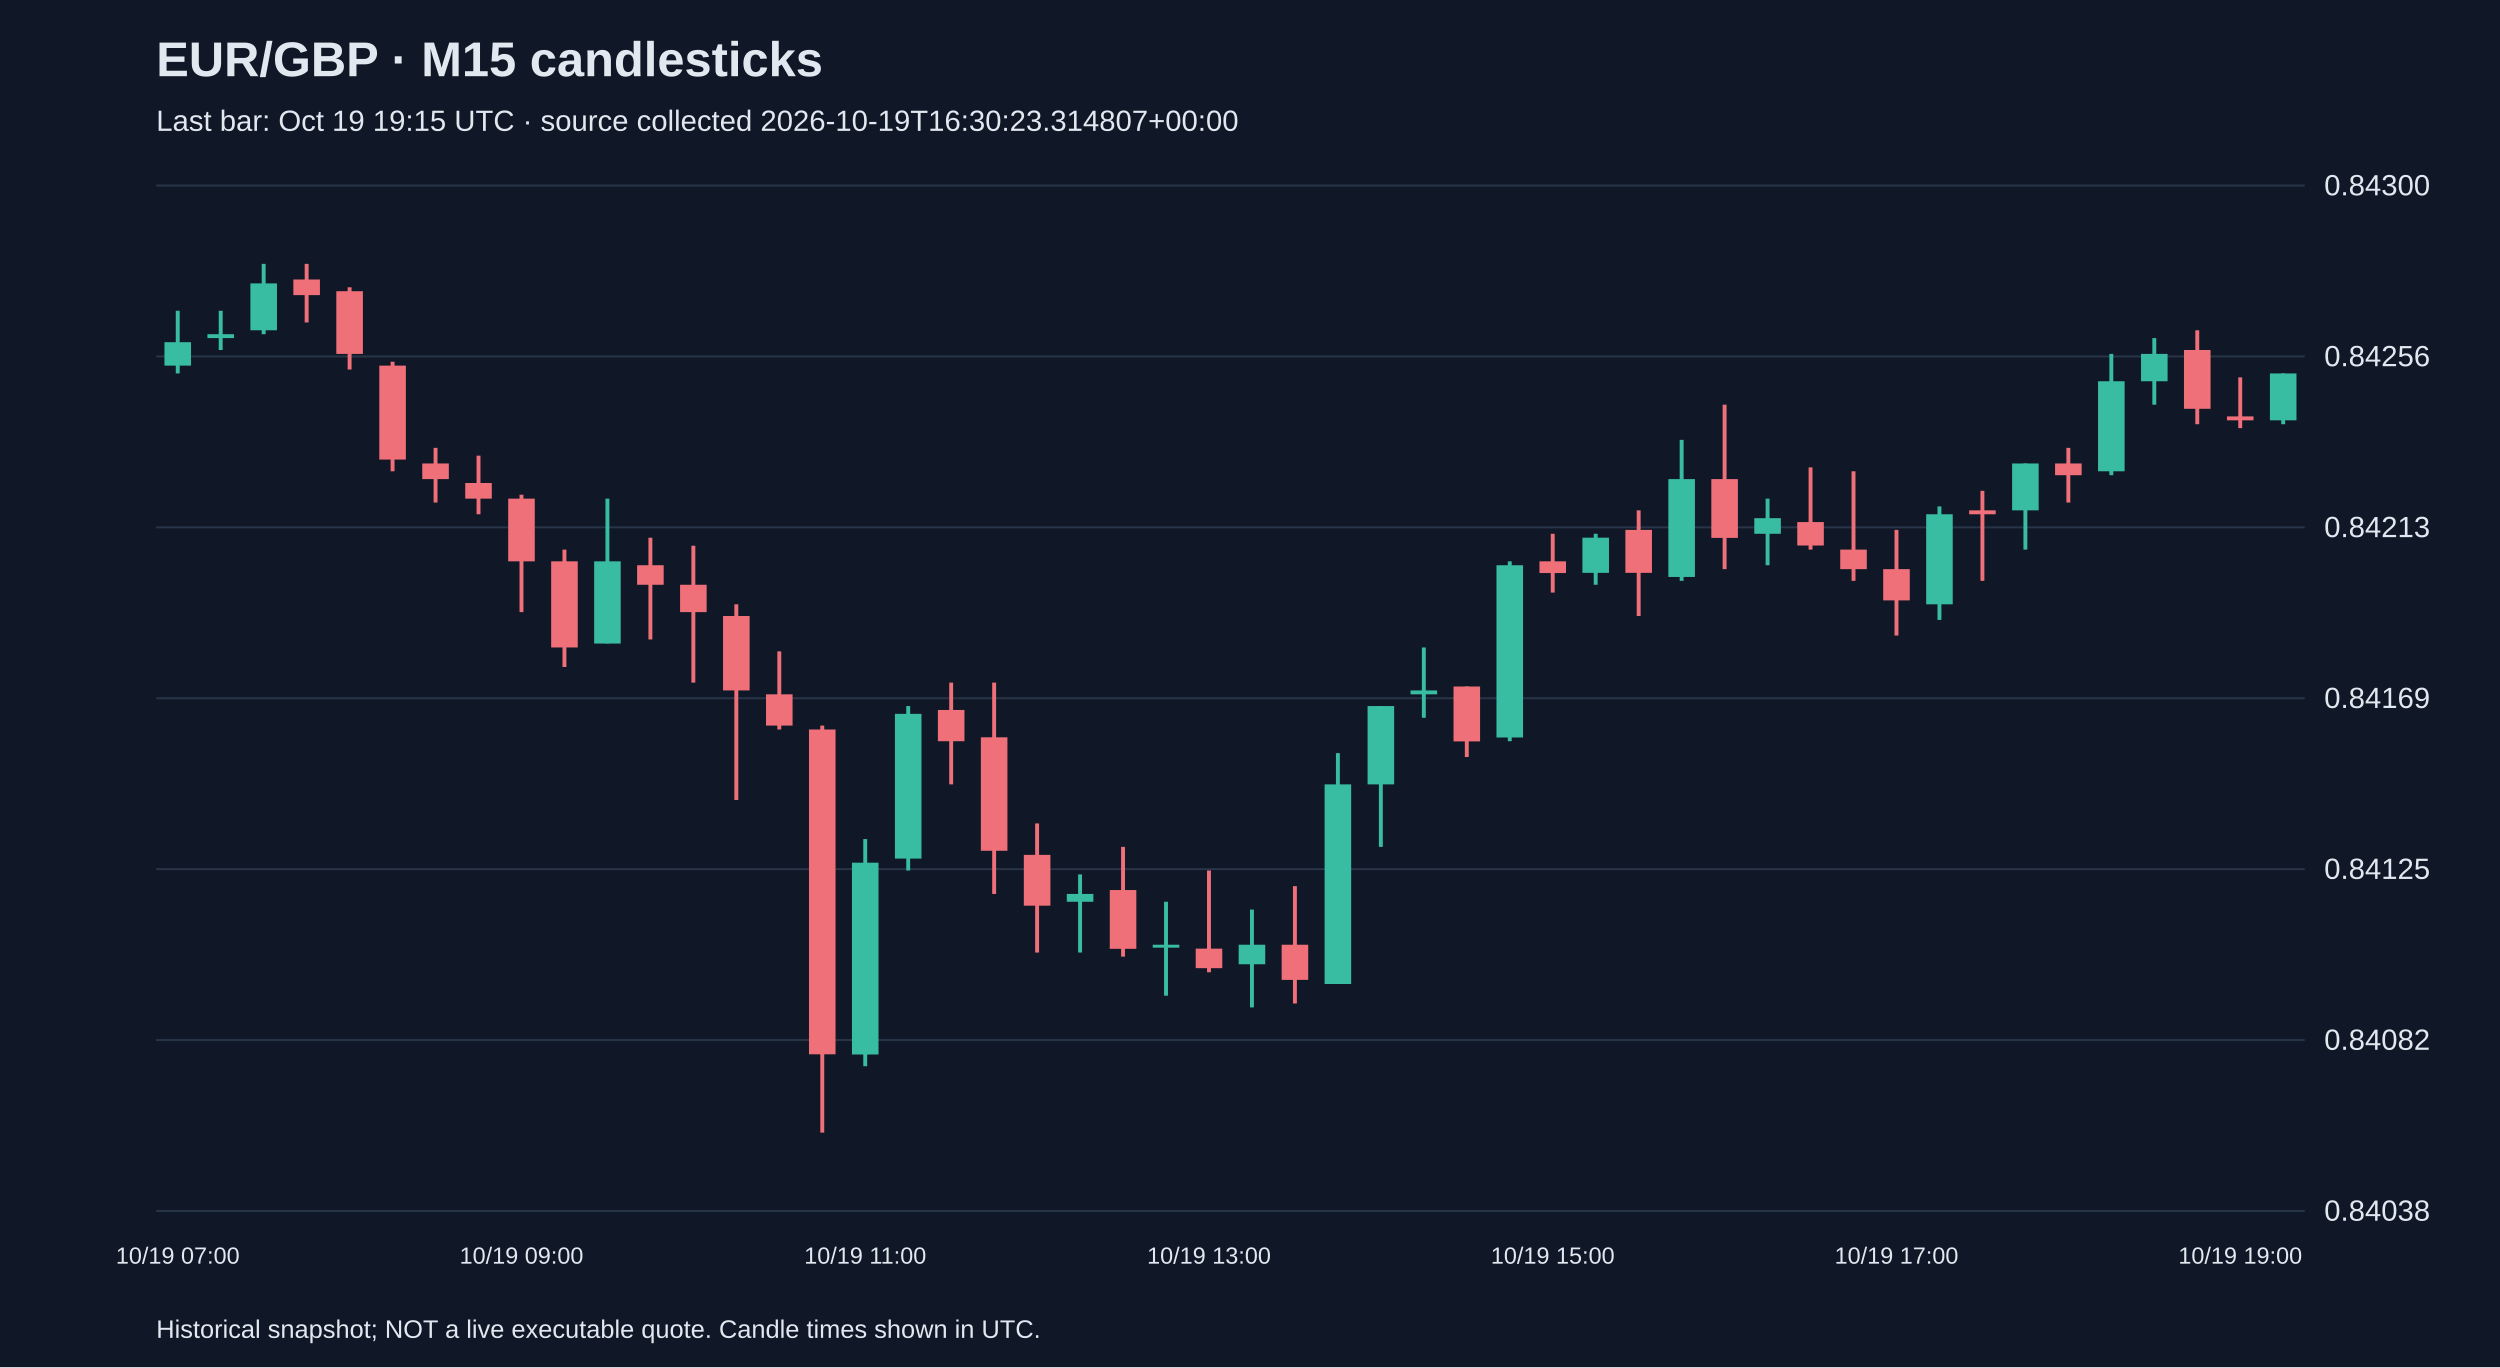
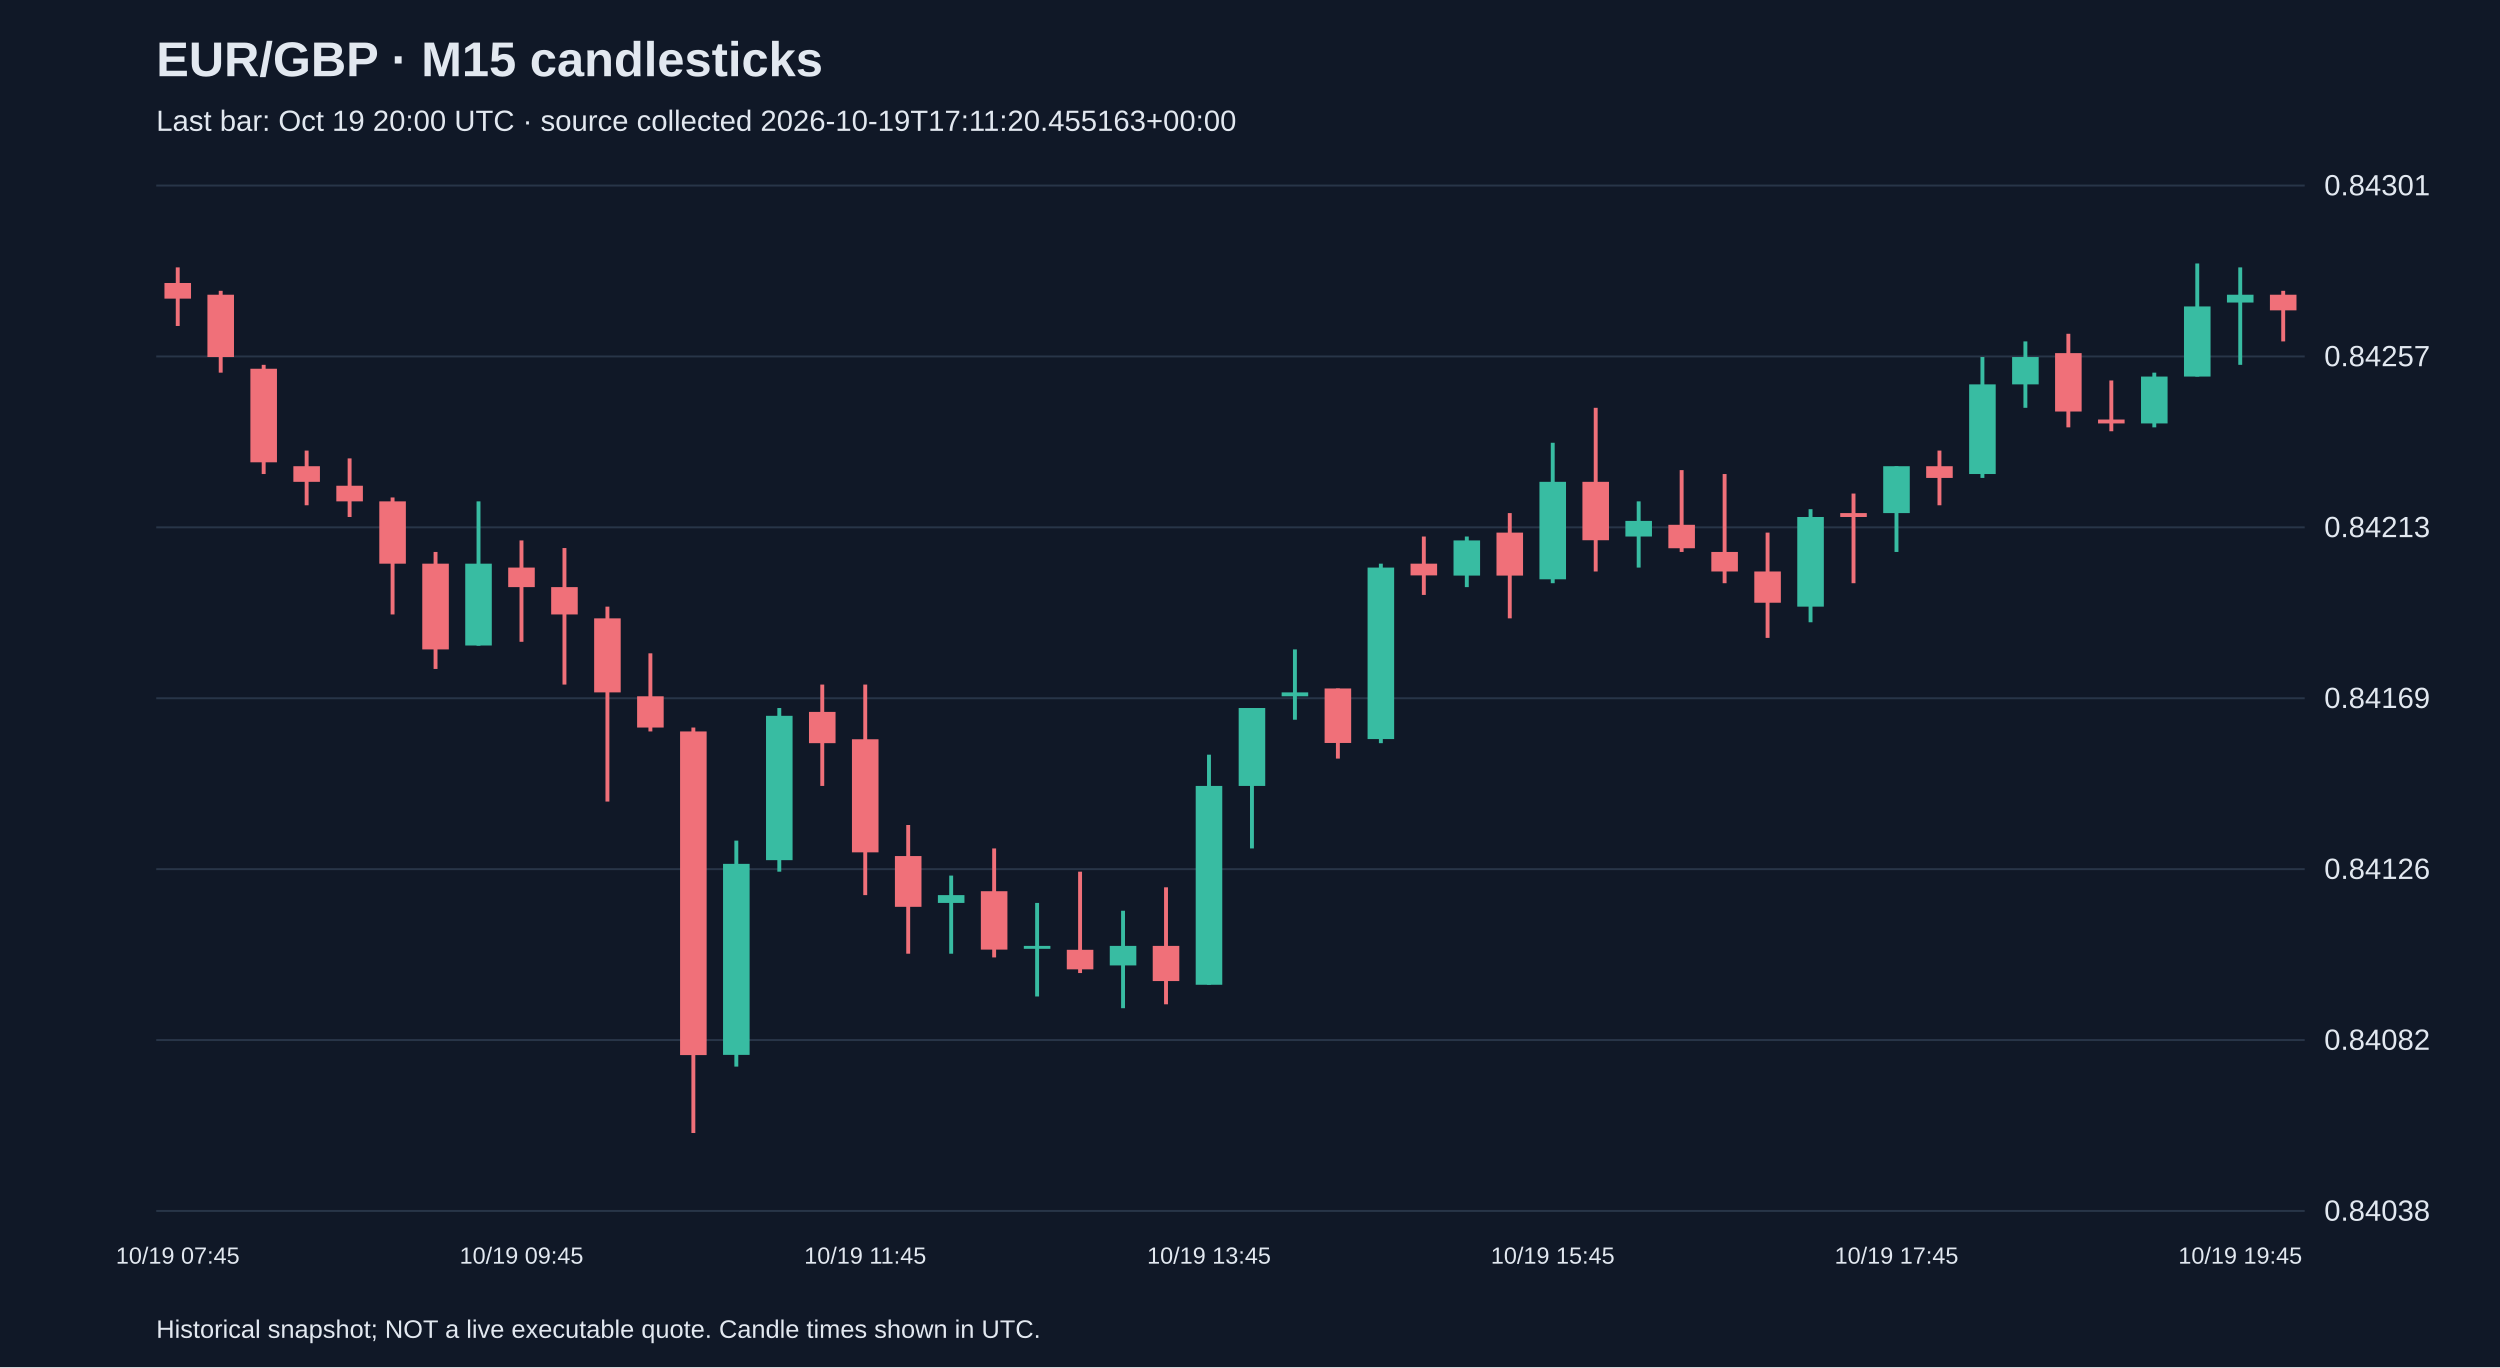
<svg xmlns="http://www.w3.org/2000/svg" viewBox="0 0 1280 700">
  <rect width="100%" height="100%" fill="#101827" />
  <style>text{font-family:Arial,sans-serif;fill:#e2e8f0}</style>
  <text x="80" y="39" font-size="25" font-weight="bold">EUR/GBP · M15 candlesticks</text>
-   <text x="80" y="67" font-size="15" fill="#a6b1c5">Last bar: Oct 19 19:15 UTC · source collected 2026-10-19T16:30:23.314807+00:00</text>
+   <text x="80" y="67" font-size="15" fill="#a6b1c5">Last bar: Oct 19 20:00 UTC · source collected 2026-10-19T17:11:20.455163+00:00</text>
  <line x1="80" y1="620.0" x2="1180" y2="620.0" stroke="#283548" />
  <text x="1190" y="625.0" font-size="15">0.84038</text>
  <line x1="80" y1="532.5" x2="1180" y2="532.5" stroke="#283548" />
  <text x="1190" y="537.5" font-size="15">0.84082</text>
  <line x1="80" y1="445.0" x2="1180" y2="445.0" stroke="#283548" />
-   <text x="1190" y="450.0" font-size="15">0.84125</text>
+   <text x="1190" y="450.0" font-size="15">0.84126</text>
  <line x1="80" y1="357.5" x2="1180" y2="357.5" stroke="#283548" />
  <text x="1190" y="362.5" font-size="15">0.84169</text>
  <line x1="80" y1="270.0" x2="1180" y2="270.0" stroke="#283548" />
  <text x="1190" y="275.0" font-size="15">0.84213</text>
  <line x1="80" y1="182.5" x2="1180" y2="182.5" stroke="#283548" />
-   <text x="1190" y="187.5" font-size="15">0.84256</text>
+   <text x="1190" y="187.5" font-size="15">0.84257</text>
  <line x1="80" y1="95.0" x2="1180" y2="95.0" stroke="#283548" />
-   <text x="1190" y="100.0" font-size="15">0.84300</text>
-   <line x1="91.0" y1="159.1" x2="91.0" y2="191.2" stroke="#38bca2" stroke-width="2" />
-   <rect x="84.2" y="175.2" width="13.6" height="12.0" fill="#38bca2" />
-   <text x="91.0" y="647" text-anchor="middle" font-size="12">10/19 07:00</text>
-   <line x1="113.0" y1="159.1" x2="113.0" y2="179.2" stroke="#38bca2" stroke-width="2" />
-   <rect x="106.2" y="171.1" width="13.6" height="2.0" fill="#38bca2" />
-   <line x1="135.0" y1="135.1" x2="135.0" y2="171.1" stroke="#38bca2" stroke-width="2" />
-   <rect x="128.2" y="145.1" width="13.6" height="24.0" fill="#38bca2" />
-   <line x1="157.0" y1="135.1" x2="157.0" y2="165.1" stroke="#f07079" stroke-width="2" />
-   <rect x="150.2" y="143.1" width="13.6" height="8.0" fill="#f07079" />
-   <line x1="179.0" y1="147.1" x2="179.0" y2="189.2" stroke="#f07079" stroke-width="2" />
-   <rect x="172.2" y="149.1" width="13.6" height="32.1" fill="#f07079" />
-   <line x1="201.0" y1="185.2" x2="201.0" y2="241.3" stroke="#f07079" stroke-width="2" />
-   <rect x="194.2" y="187.2" width="13.6" height="48.1" fill="#f07079" />
-   <line x1="223.0" y1="229.3" x2="223.0" y2="257.3" stroke="#f07079" stroke-width="2" />
-   <rect x="216.2" y="237.3" width="13.6" height="8.0" fill="#f07079" />
-   <line x1="245.0" y1="233.3" x2="245.0" y2="263.3" stroke="#f07079" stroke-width="2" />
-   <rect x="238.2" y="247.3" width="13.6" height="8.0" fill="#f07079" />
-   <line x1="267.0" y1="253.3" x2="267.0" y2="313.4" stroke="#f07079" stroke-width="2" />
-   <rect x="260.2" y="255.3" width="13.6" height="32.1" fill="#f07079" />
-   <text x="267.0" y="647" text-anchor="middle" font-size="12">10/19 09:00</text>
-   <line x1="289.0" y1="281.4" x2="289.0" y2="341.5" stroke="#f07079" stroke-width="2" />
-   <rect x="282.2" y="287.4" width="13.6" height="44.1" fill="#f07079" />
-   <line x1="311.0" y1="255.3" x2="311.0" y2="329.4" stroke="#38bca2" stroke-width="2" />
-   <rect x="304.2" y="287.4" width="13.6" height="42.1" fill="#38bca2" />
-   <line x1="333.0" y1="275.3" x2="333.0" y2="327.4" stroke="#f07079" stroke-width="2" />
-   <rect x="326.2" y="289.4" width="13.6" height="10.0" fill="#f07079" />
-   <line x1="355.0" y1="279.4" x2="355.0" y2="349.5" stroke="#f07079" stroke-width="2" />
-   <rect x="348.2" y="299.4" width="13.6" height="14.0" fill="#f07079" />
-   <line x1="377.0" y1="309.4" x2="377.0" y2="409.6" stroke="#f07079" stroke-width="2" />
-   <rect x="370.2" y="315.4" width="13.6" height="38.1" fill="#f07079" />
-   <line x1="399.0" y1="333.5" x2="399.0" y2="373.5" stroke="#f07079" stroke-width="2" />
-   <rect x="392.2" y="355.5" width="13.6" height="16.0" fill="#f07079" />
-   <line x1="421.0" y1="371.5" x2="421.0" y2="579.9" stroke="#f07079" stroke-width="2" />
-   <rect x="414.2" y="373.5" width="13.6" height="166.3" fill="#f07079" />
-   <line x1="443.0" y1="429.6" x2="443.0" y2="545.9" stroke="#38bca2" stroke-width="2" />
-   <rect x="436.2" y="441.7" width="13.6" height="98.2" fill="#38bca2" />
-   <text x="443.0" y="647" text-anchor="middle" font-size="12">10/19 11:00</text>
-   <line x1="465.0" y1="361.5" x2="465.0" y2="445.7" stroke="#38bca2" stroke-width="2" />
-   <rect x="458.2" y="365.5" width="13.6" height="74.1" fill="#38bca2" />
-   <line x1="487.0" y1="349.5" x2="487.0" y2="401.6" stroke="#f07079" stroke-width="2" />
-   <rect x="480.2" y="363.5" width="13.6" height="16.0" fill="#f07079" />
-   <line x1="509.0" y1="349.5" x2="509.0" y2="457.7" stroke="#f07079" stroke-width="2" />
-   <rect x="502.2" y="377.5" width="13.6" height="58.1" fill="#f07079" />
-   <line x1="531.0" y1="421.6" x2="531.0" y2="487.7" stroke="#f07079" stroke-width="2" />
-   <rect x="524.2" y="437.7" width="13.6" height="26.0" fill="#f07079" />
-   <line x1="553.0" y1="447.7" x2="553.0" y2="487.7" stroke="#38bca2" stroke-width="2" />
-   <rect x="546.2" y="457.7" width="13.6" height="4.0" fill="#38bca2" />
-   <line x1="575.0" y1="433.6" x2="575.0" y2="489.8" stroke="#f07079" stroke-width="2" />
-   <rect x="568.2" y="455.7" width="13.6" height="30.1" fill="#f07079" />
-   <line x1="597.0" y1="461.7" x2="597.0" y2="509.8" stroke="#38bca2" stroke-width="2" />
-   <rect x="590.2" y="483.7" width="13.6" height="1.5" fill="#38bca2" />
-   <line x1="619.0" y1="445.7" x2="619.0" y2="497.8" stroke="#f07079" stroke-width="2" />
-   <rect x="612.2" y="485.7" width="13.6" height="10.0" fill="#f07079" />
-   <text x="619.0" y="647" text-anchor="middle" font-size="12">10/19 13:00</text>
-   <line x1="641.0" y1="465.7" x2="641.0" y2="515.8" stroke="#38bca2" stroke-width="2" />
-   <rect x="634.2" y="483.7" width="13.6" height="10.0" fill="#38bca2" />
-   <line x1="663.0" y1="453.7" x2="663.0" y2="513.8" stroke="#f07079" stroke-width="2" />
-   <rect x="656.2" y="483.7" width="13.6" height="18.0" fill="#f07079" />
-   <line x1="685.0" y1="385.6" x2="685.0" y2="503.8" stroke="#38bca2" stroke-width="2" />
-   <rect x="678.2" y="401.6" width="13.6" height="102.2" fill="#38bca2" />
-   <line x1="707.0" y1="361.5" x2="707.0" y2="433.6" stroke="#38bca2" stroke-width="2" />
-   <rect x="700.2" y="361.5" width="13.6" height="40.1" fill="#38bca2" />
-   <line x1="729.0" y1="331.5" x2="729.0" y2="367.5" stroke="#38bca2" stroke-width="2" />
-   <rect x="722.2" y="353.5" width="13.6" height="2.0" fill="#38bca2" />
-   <line x1="751.0" y1="351.5" x2="751.0" y2="387.6" stroke="#f07079" stroke-width="2" />
-   <rect x="744.2" y="351.5" width="13.6" height="28.1" fill="#f07079" />
-   <line x1="773.0" y1="287.4" x2="773.0" y2="379.5" stroke="#38bca2" stroke-width="2" />
-   <rect x="766.2" y="289.4" width="13.6" height="88.2" fill="#38bca2" />
-   <line x1="795.0" y1="273.3" x2="795.0" y2="303.4" stroke="#f07079" stroke-width="2" />
-   <rect x="788.2" y="287.4" width="13.6" height="6.0" fill="#f07079" />
-   <text x="795.0" y="647" text-anchor="middle" font-size="12">10/19 15:00</text>
-   <line x1="817.0" y1="273.3" x2="817.0" y2="299.4" stroke="#38bca2" stroke-width="2" />
-   <rect x="810.2" y="275.3" width="13.6" height="18.0" fill="#38bca2" />
-   <line x1="839.0" y1="261.3" x2="839.0" y2="315.4" stroke="#f07079" stroke-width="2" />
-   <rect x="832.2" y="271.3" width="13.6" height="22.0" fill="#f07079" />
-   <line x1="861.0" y1="225.2" x2="861.0" y2="297.4" stroke="#38bca2" stroke-width="2" />
-   <rect x="854.2" y="245.3" width="13.6" height="50.1" fill="#38bca2" />
-   <line x1="883.0" y1="207.2" x2="883.0" y2="291.4" stroke="#f07079" stroke-width="2" />
-   <rect x="876.2" y="245.3" width="13.6" height="30.1" fill="#f07079" />
-   <line x1="905.0" y1="255.3" x2="905.0" y2="289.4" stroke="#38bca2" stroke-width="2" />
-   <rect x="898.2" y="265.3" width="13.6" height="8.0" fill="#38bca2" />
-   <line x1="927.0" y1="239.3" x2="927.0" y2="281.4" stroke="#f07079" stroke-width="2" />
-   <rect x="920.2" y="267.3" width="13.6" height="12.0" fill="#f07079" />
-   <line x1="949.0" y1="241.3" x2="949.0" y2="297.4" stroke="#f07079" stroke-width="2" />
-   <rect x="942.2" y="281.4" width="13.6" height="10.0" fill="#f07079" />
-   <line x1="971.0" y1="271.3" x2="971.0" y2="325.4" stroke="#f07079" stroke-width="2" />
-   <rect x="964.2" y="291.4" width="13.6" height="16.0" fill="#f07079" />
-   <text x="971.0" y="647" text-anchor="middle" font-size="12">10/19 17:00</text>
-   <line x1="993.0" y1="259.3" x2="993.0" y2="317.4" stroke="#38bca2" stroke-width="2" />
-   <rect x="986.2" y="263.3" width="13.6" height="46.1" fill="#38bca2" />
-   <line x1="1015.0" y1="251.3" x2="1015.0" y2="297.4" stroke="#f07079" stroke-width="2" />
-   <rect x="1008.2" y="261.3" width="13.6" height="2.0" fill="#f07079" />
-   <line x1="1037.0" y1="237.3" x2="1037.0" y2="281.4" stroke="#38bca2" stroke-width="2" />
-   <rect x="1030.2" y="237.3" width="13.6" height="24.0" fill="#38bca2" />
-   <line x1="1059.0" y1="229.3" x2="1059.0" y2="257.3" stroke="#f07079" stroke-width="2" />
-   <rect x="1052.2" y="237.3" width="13.6" height="6.0" fill="#f07079" />
-   <line x1="1081.0" y1="181.2" x2="1081.0" y2="243.3" stroke="#38bca2" stroke-width="2" />
-   <rect x="1074.2" y="195.2" width="13.6" height="46.1" fill="#38bca2" />
-   <line x1="1103.0" y1="173.1" x2="1103.0" y2="207.2" stroke="#38bca2" stroke-width="2" />
-   <rect x="1096.2" y="181.2" width="13.6" height="14.0" fill="#38bca2" />
-   <line x1="1125.0" y1="169.1" x2="1125.0" y2="217.2" stroke="#f07079" stroke-width="2" />
-   <rect x="1118.2" y="179.2" width="13.6" height="30.1" fill="#f07079" />
-   <line x1="1147.0" y1="193.2" x2="1147.0" y2="219.2" stroke="#f07079" stroke-width="2" />
-   <rect x="1140.2" y="213.2" width="13.6" height="2.0" fill="#f07079" />
-   <text x="1147.0" y="647" text-anchor="middle" font-size="12">10/19 19:00</text>
-   <line x1="1169.0" y1="191.2" x2="1169.0" y2="217.2" stroke="#38bca2" stroke-width="2" />
-   <rect x="1162.2" y="191.2" width="13.6" height="24.0" fill="#38bca2" />
+   <text x="1190" y="100.0" font-size="15">0.84301</text>
+   <line x1="91.0" y1="136.9" x2="91.0" y2="166.9" stroke="#f07079" stroke-width="2" />
+   <rect x="84.2" y="144.9" width="13.6" height="8.0" fill="#f07079" />
+   <text x="91.0" y="647" text-anchor="middle" font-size="12">10/19 07:45</text>
+   <line x1="113.0" y1="148.9" x2="113.0" y2="190.8" stroke="#f07079" stroke-width="2" />
+   <rect x="106.2" y="150.9" width="13.6" height="31.9" fill="#f07079" />
+   <line x1="135.0" y1="186.8" x2="135.0" y2="242.7" stroke="#f07079" stroke-width="2" />
+   <rect x="128.2" y="188.8" width="13.6" height="47.9" fill="#f07079" />
+   <line x1="157.0" y1="230.7" x2="157.0" y2="258.7" stroke="#f07079" stroke-width="2" />
+   <rect x="150.2" y="238.7" width="13.6" height="8.0" fill="#f07079" />
+   <line x1="179.0" y1="234.7" x2="179.0" y2="264.7" stroke="#f07079" stroke-width="2" />
+   <rect x="172.2" y="248.7" width="13.6" height="8.0" fill="#f07079" />
+   <line x1="201.0" y1="254.7" x2="201.0" y2="314.6" stroke="#f07079" stroke-width="2" />
+   <rect x="194.2" y="256.7" width="13.6" height="31.9" fill="#f07079" />
+   <line x1="223.0" y1="282.6" x2="223.0" y2="342.5" stroke="#f07079" stroke-width="2" />
+   <rect x="216.2" y="288.6" width="13.6" height="43.9" fill="#f07079" />
+   <line x1="245.0" y1="256.7" x2="245.0" y2="330.6" stroke="#38bca2" stroke-width="2" />
+   <rect x="238.2" y="288.6" width="13.6" height="41.9" fill="#38bca2" />
+   <line x1="267.0" y1="276.7" x2="267.0" y2="328.6" stroke="#f07079" stroke-width="2" />
+   <rect x="260.2" y="290.6" width="13.6" height="10.0" fill="#f07079" />
+   <text x="267.0" y="647" text-anchor="middle" font-size="12">10/19 09:45</text>
+   <line x1="289.0" y1="280.6" x2="289.0" y2="350.5" stroke="#f07079" stroke-width="2" />
+   <rect x="282.2" y="300.6" width="13.6" height="14.0" fill="#f07079" />
+   <line x1="311.0" y1="310.6" x2="311.0" y2="410.4" stroke="#f07079" stroke-width="2" />
+   <rect x="304.2" y="316.6" width="13.6" height="37.9" fill="#f07079" />
+   <line x1="333.0" y1="334.5" x2="333.0" y2="374.5" stroke="#f07079" stroke-width="2" />
+   <rect x="326.2" y="356.5" width="13.6" height="16.0" fill="#f07079" />
+   <line x1="355.0" y1="372.5" x2="355.0" y2="580.1" stroke="#f07079" stroke-width="2" />
+   <rect x="348.2" y="374.5" width="13.6" height="165.7" fill="#f07079" />
+   <line x1="377.0" y1="430.4" x2="377.0" y2="546.1" stroke="#38bca2" stroke-width="2" />
+   <rect x="370.2" y="442.3" width="13.6" height="97.8" fill="#38bca2" />
+   <line x1="399.0" y1="362.5" x2="399.0" y2="446.3" stroke="#38bca2" stroke-width="2" />
+   <rect x="392.2" y="366.5" width="13.6" height="73.9" fill="#38bca2" />
+   <line x1="421.0" y1="350.5" x2="421.0" y2="402.4" stroke="#f07079" stroke-width="2" />
+   <rect x="414.2" y="364.5" width="13.6" height="16.0" fill="#f07079" />
+   <line x1="443.0" y1="350.5" x2="443.0" y2="458.3" stroke="#f07079" stroke-width="2" />
+   <rect x="436.2" y="378.5" width="13.6" height="57.9" fill="#f07079" />
+   <text x="443.0" y="647" text-anchor="middle" font-size="12">10/19 11:45</text>
+   <line x1="465.0" y1="422.4" x2="465.0" y2="488.3" stroke="#f07079" stroke-width="2" />
+   <rect x="458.2" y="438.3" width="13.6" height="26.0" fill="#f07079" />
+   <line x1="487.0" y1="448.3" x2="487.0" y2="488.3" stroke="#38bca2" stroke-width="2" />
+   <rect x="480.2" y="458.3" width="13.6" height="4.0" fill="#38bca2" />
+   <line x1="509.0" y1="434.4" x2="509.0" y2="490.2" stroke="#f07079" stroke-width="2" />
+   <rect x="502.2" y="456.3" width="13.6" height="29.9" fill="#f07079" />
+   <line x1="531.0" y1="462.3" x2="531.0" y2="510.2" stroke="#38bca2" stroke-width="2" />
+   <rect x="524.2" y="484.3" width="13.6" height="1.5" fill="#38bca2" />
+   <line x1="553.0" y1="446.3" x2="553.0" y2="498.2" stroke="#f07079" stroke-width="2" />
+   <rect x="546.2" y="486.3" width="13.6" height="10.0" fill="#f07079" />
+   <line x1="575.0" y1="466.3" x2="575.0" y2="516.2" stroke="#38bca2" stroke-width="2" />
+   <rect x="568.2" y="484.3" width="13.6" height="10.0" fill="#38bca2" />
+   <line x1="597.0" y1="454.3" x2="597.0" y2="514.2" stroke="#f07079" stroke-width="2" />
+   <rect x="590.2" y="484.3" width="13.6" height="18.0" fill="#f07079" />
+   <line x1="619.0" y1="386.4" x2="619.0" y2="504.2" stroke="#38bca2" stroke-width="2" />
+   <rect x="612.2" y="402.4" width="13.6" height="101.8" fill="#38bca2" />
+   <text x="619.0" y="647" text-anchor="middle" font-size="12">10/19 13:45</text>
+   <line x1="641.0" y1="362.5" x2="641.0" y2="434.4" stroke="#38bca2" stroke-width="2" />
+   <rect x="634.2" y="362.5" width="13.6" height="39.9" fill="#38bca2" />
+   <line x1="663.0" y1="332.5" x2="663.0" y2="368.5" stroke="#38bca2" stroke-width="2" />
+   <rect x="656.2" y="354.5" width="13.6" height="2.0" fill="#38bca2" />
+   <line x1="685.0" y1="352.5" x2="685.0" y2="388.4" stroke="#f07079" stroke-width="2" />
+   <rect x="678.2" y="352.5" width="13.6" height="27.9" fill="#f07079" />
+   <line x1="707.0" y1="288.6" x2="707.0" y2="380.5" stroke="#38bca2" stroke-width="2" />
+   <rect x="700.2" y="290.6" width="13.6" height="87.8" fill="#38bca2" />
+   <line x1="729.0" y1="274.7" x2="729.0" y2="304.6" stroke="#f07079" stroke-width="2" />
+   <rect x="722.2" y="288.6" width="13.6" height="6.0" fill="#f07079" />
+   <line x1="751.0" y1="274.7" x2="751.0" y2="300.6" stroke="#38bca2" stroke-width="2" />
+   <rect x="744.2" y="276.7" width="13.6" height="18.0" fill="#38bca2" />
+   <line x1="773.0" y1="262.7" x2="773.0" y2="316.6" stroke="#f07079" stroke-width="2" />
+   <rect x="766.2" y="272.7" width="13.6" height="22.0" fill="#f07079" />
+   <line x1="795.0" y1="226.7" x2="795.0" y2="298.6" stroke="#38bca2" stroke-width="2" />
+   <rect x="788.2" y="246.7" width="13.6" height="49.9" fill="#38bca2" />
+   <text x="795.0" y="647" text-anchor="middle" font-size="12">10/19 15:45</text>
+   <line x1="817.0" y1="208.8" x2="817.0" y2="292.6" stroke="#f07079" stroke-width="2" />
+   <rect x="810.2" y="246.7" width="13.6" height="29.9" fill="#f07079" />
+   <line x1="839.0" y1="256.7" x2="839.0" y2="290.6" stroke="#38bca2" stroke-width="2" />
+   <rect x="832.2" y="266.7" width="13.6" height="8.0" fill="#38bca2" />
+   <line x1="861.0" y1="240.7" x2="861.0" y2="282.6" stroke="#f07079" stroke-width="2" />
+   <rect x="854.2" y="268.7" width="13.6" height="12.0" fill="#f07079" />
+   <line x1="883.0" y1="242.7" x2="883.0" y2="298.6" stroke="#f07079" stroke-width="2" />
+   <rect x="876.2" y="282.6" width="13.6" height="10.0" fill="#f07079" />
+   <line x1="905.0" y1="272.7" x2="905.0" y2="326.6" stroke="#f07079" stroke-width="2" />
+   <rect x="898.2" y="292.6" width="13.6" height="16.0" fill="#f07079" />
+   <line x1="927.0" y1="260.7" x2="927.0" y2="318.6" stroke="#38bca2" stroke-width="2" />
+   <rect x="920.2" y="264.7" width="13.6" height="45.9" fill="#38bca2" />
+   <line x1="949.0" y1="252.7" x2="949.0" y2="298.6" stroke="#f07079" stroke-width="2" />
+   <rect x="942.2" y="262.7" width="13.6" height="2.0" fill="#f07079" />
+   <line x1="971.0" y1="238.7" x2="971.0" y2="282.6" stroke="#38bca2" stroke-width="2" />
+   <rect x="964.2" y="238.7" width="13.6" height="24.0" fill="#38bca2" />
+   <text x="971.0" y="647" text-anchor="middle" font-size="12">10/19 17:45</text>
+   <line x1="993.0" y1="230.7" x2="993.0" y2="258.7" stroke="#f07079" stroke-width="2" />
+   <rect x="986.2" y="238.7" width="13.6" height="6.0" fill="#f07079" />
+   <line x1="1015.0" y1="182.8" x2="1015.0" y2="244.7" stroke="#38bca2" stroke-width="2" />
+   <rect x="1008.2" y="196.8" width="13.6" height="45.9" fill="#38bca2" />
+   <line x1="1037.0" y1="174.8" x2="1037.0" y2="208.8" stroke="#38bca2" stroke-width="2" />
+   <rect x="1030.2" y="182.8" width="13.6" height="14.0" fill="#38bca2" />
+   <line x1="1059.0" y1="170.9" x2="1059.0" y2="218.8" stroke="#f07079" stroke-width="2" />
+   <rect x="1052.2" y="180.8" width="13.6" height="29.9" fill="#f07079" />
+   <line x1="1081.0" y1="194.8" x2="1081.0" y2="220.8" stroke="#f07079" stroke-width="2" />
+   <rect x="1074.2" y="214.8" width="13.6" height="2.0" fill="#f07079" />
+   <line x1="1103.0" y1="190.8" x2="1103.0" y2="218.8" stroke="#38bca2" stroke-width="2" />
+   <rect x="1096.2" y="192.8" width="13.6" height="24.0" fill="#38bca2" />
+   <line x1="1125.0" y1="134.9" x2="1125.0" y2="192.8" stroke="#38bca2" stroke-width="2" />
+   <rect x="1118.2" y="156.9" width="13.6" height="35.9" fill="#38bca2" />
+   <line x1="1147.0" y1="136.9" x2="1147.0" y2="186.8" stroke="#38bca2" stroke-width="2" />
+   <rect x="1140.2" y="150.9" width="13.6" height="4.0" fill="#38bca2" />
+   <text x="1147.0" y="647" text-anchor="middle" font-size="12">10/19 19:45</text>
+   <line x1="1169.0" y1="148.9" x2="1169.0" y2="174.8" stroke="#f07079" stroke-width="2" />
+   <rect x="1162.2" y="150.9" width="13.6" height="8.0" fill="#f07079" />
  <text x="80" y="685" font-size="13">Historical snapshot; NOT a live executable quote. Candle times shown in UTC.</text>
</svg>
